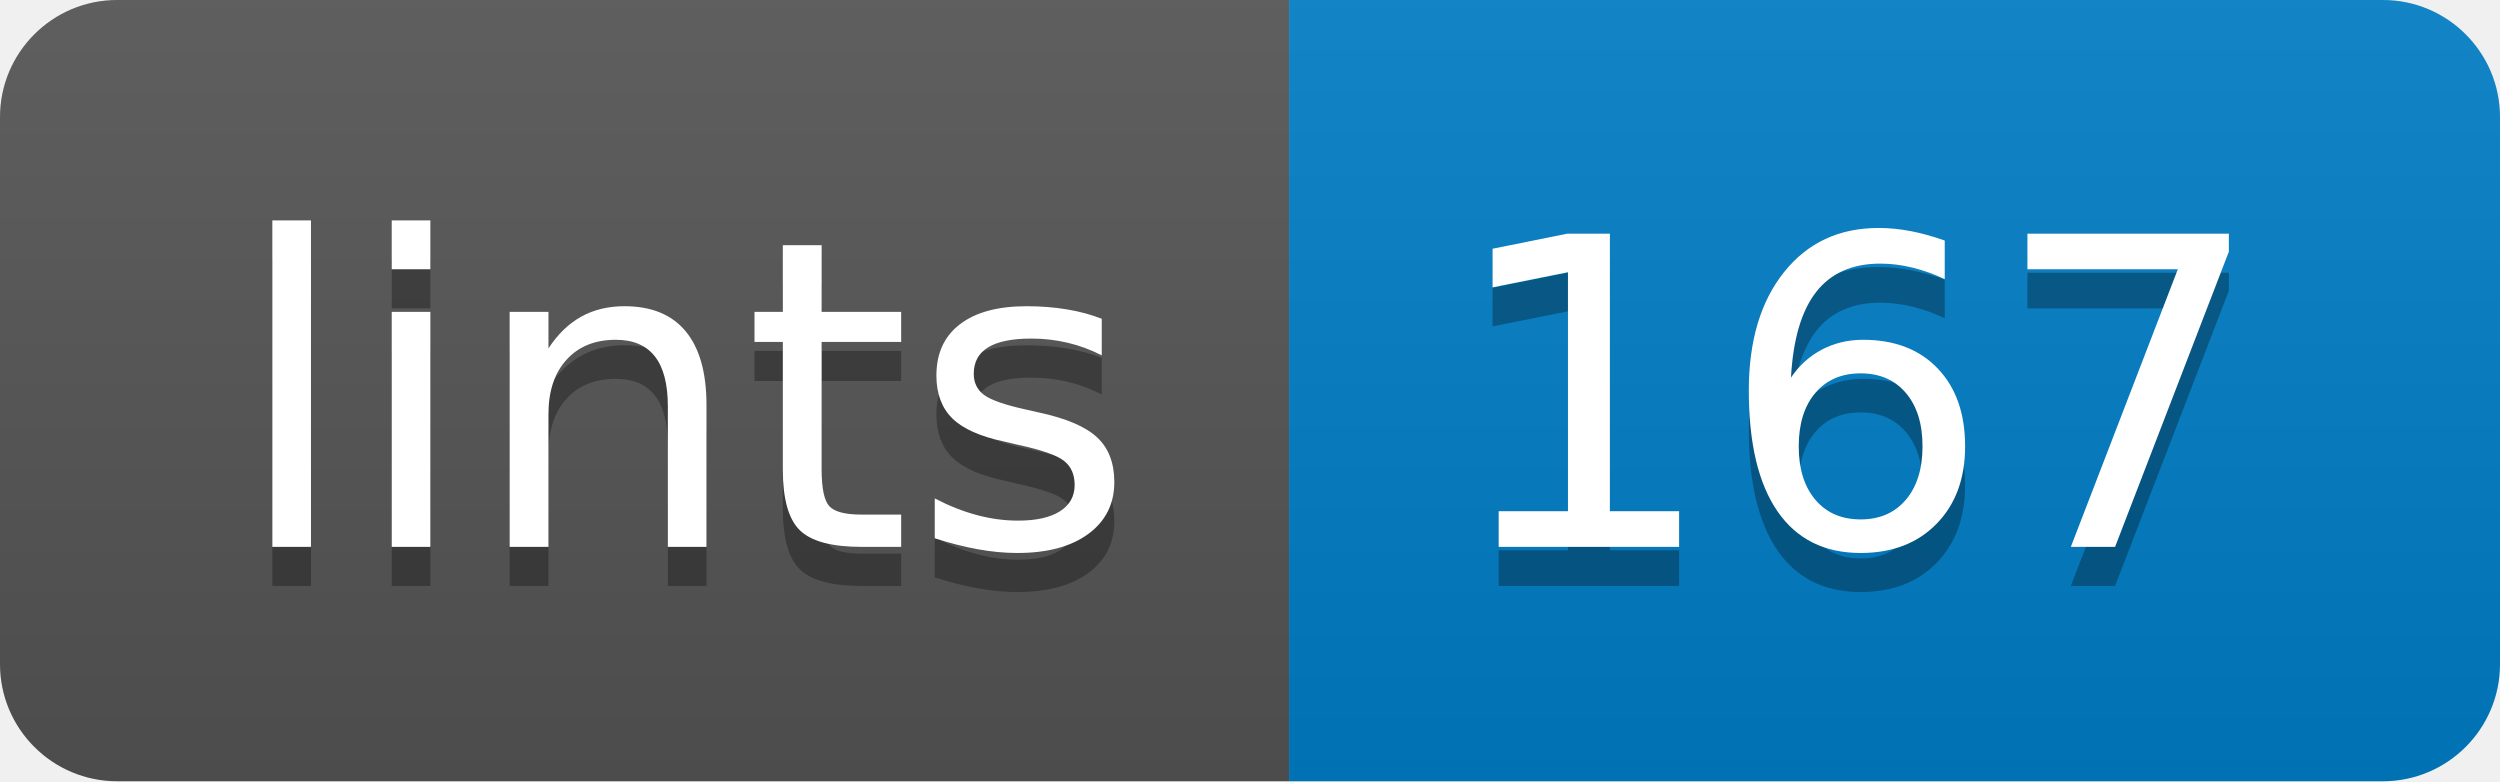
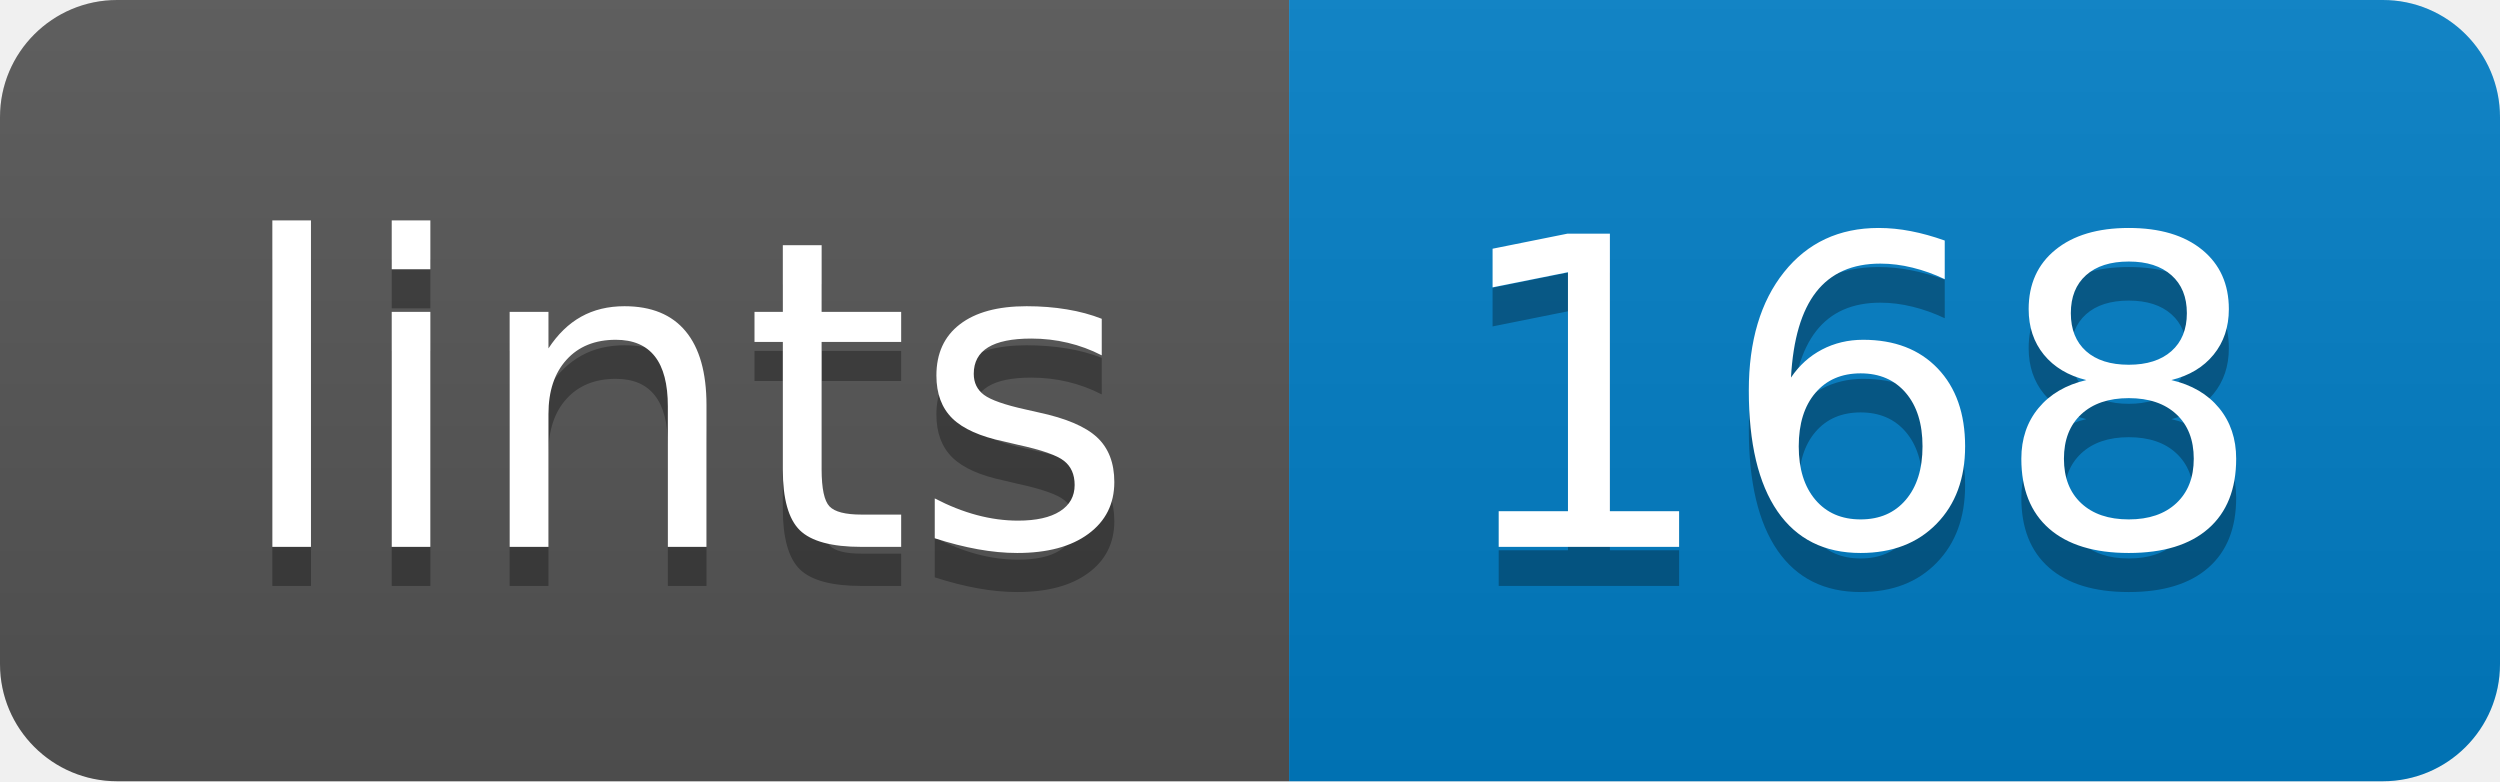
<svg xmlns="http://www.w3.org/2000/svg" width="64" height="20">
  <linearGradient id="b" x2="0" y2="100%">
    <stop offset="0" stop-color="#bbb" stop-opacity=".1" />
    <stop offset="1" stop-opacity=".1" />
  </linearGradient>
  <clipPath id="a">
    <rect width="64" height="20" rx="3" fill="#fff" />
  </clipPath>
  <g clip-path="url(#a)">
    <path fill="#555" d="M0 0h33v20H0z" />
    <path fill="#007ec6" d="M33 0h31v20H33z" />
    <path fill="url(#b)" d="M0 0h64v20H0z" />
  </g>
  <g fill="#fff" text-anchor="middle" font-family="DejaVu Sans,Verdana,Geneva,sans-serif" font-size="110">
    <text x="175" y="150" fill="#010101" fill-opacity=".3" transform="scale(.1)" textLength="230">lints</text>
    <text x="175" y="140" transform="scale(.1)" textLength="230">lints</text>
-     <text x="475" y="150" fill="#010101" fill-opacity=".3" transform="scale(.1)" textLength="210">167</text>
-     <text x="475" y="140" transform="scale(.1)" textLength="210">167</text>
+     <text x="475" y="150" fill="#010101" fill-opacity=".3" transform="scale(.1)" textLength="210">168</text>
+     <text x="475" y="140" transform="scale(.1)" textLength="210">168</text>
  </g>
</svg>
